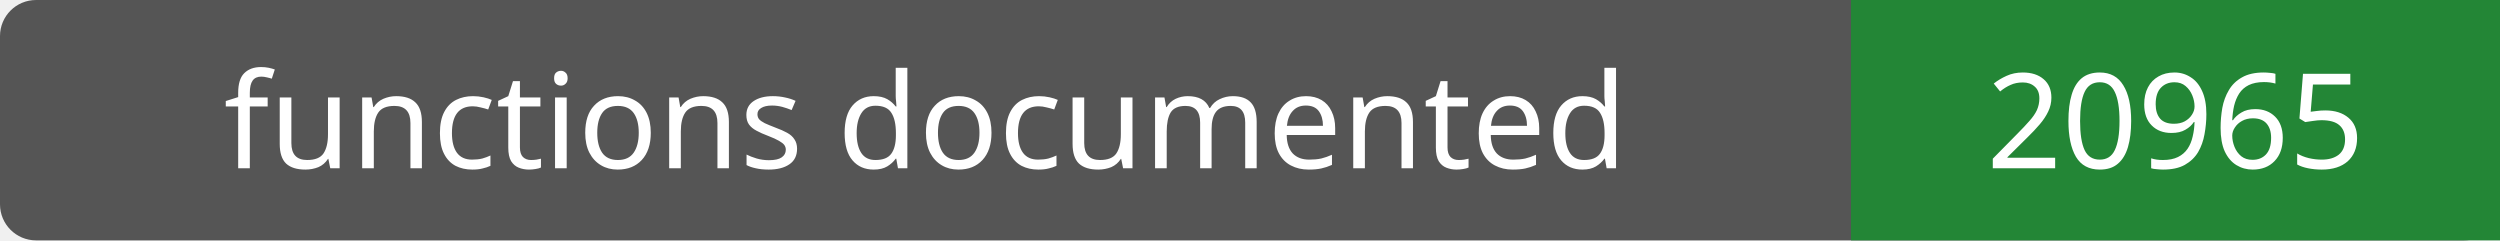
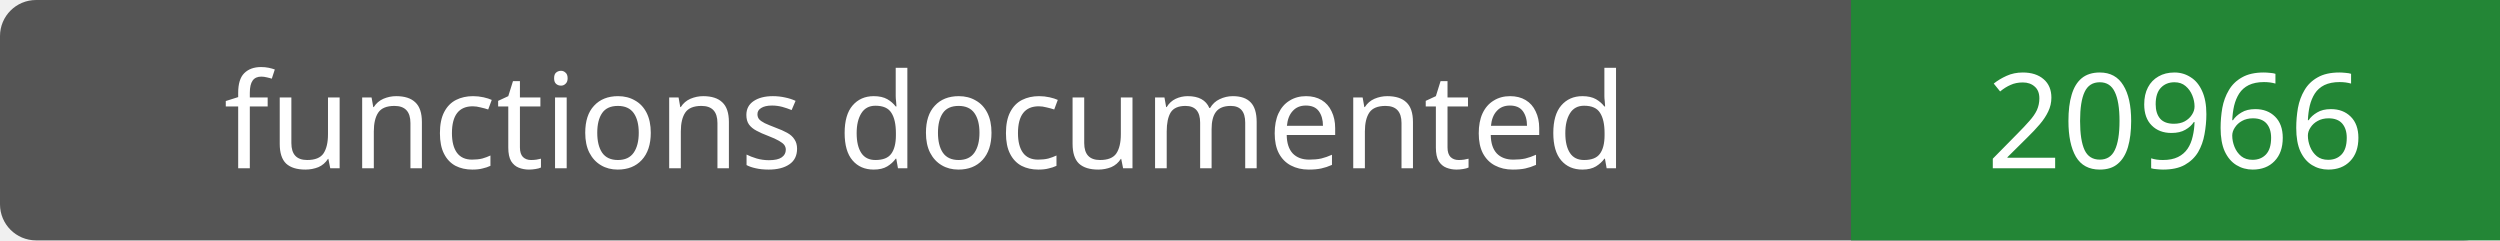
- <svg xmlns="http://www.w3.org/2000/svg" width="208" height="20" role="img" aria-label="functions documented: 20965">
+ <svg xmlns="http://www.w3.org/2000/svg" width="208" height="20" role="img" aria-label="functions documented: 20966">
  <rect width="208" height="20" rx="3" fill="#555" />
  <path fill="#238636" d="M154 0h54v20H154z" />
  <g fill="#fff" text-anchor="middle" font-family="Verdana,sans-serif" font-size="11">
    <text x="77.0" y="14">functions documented</text>
-     <text x="181.0" y="14">20965</text>
+     <text x="181.0" y="14">20966</text>
  </g>
</svg>
